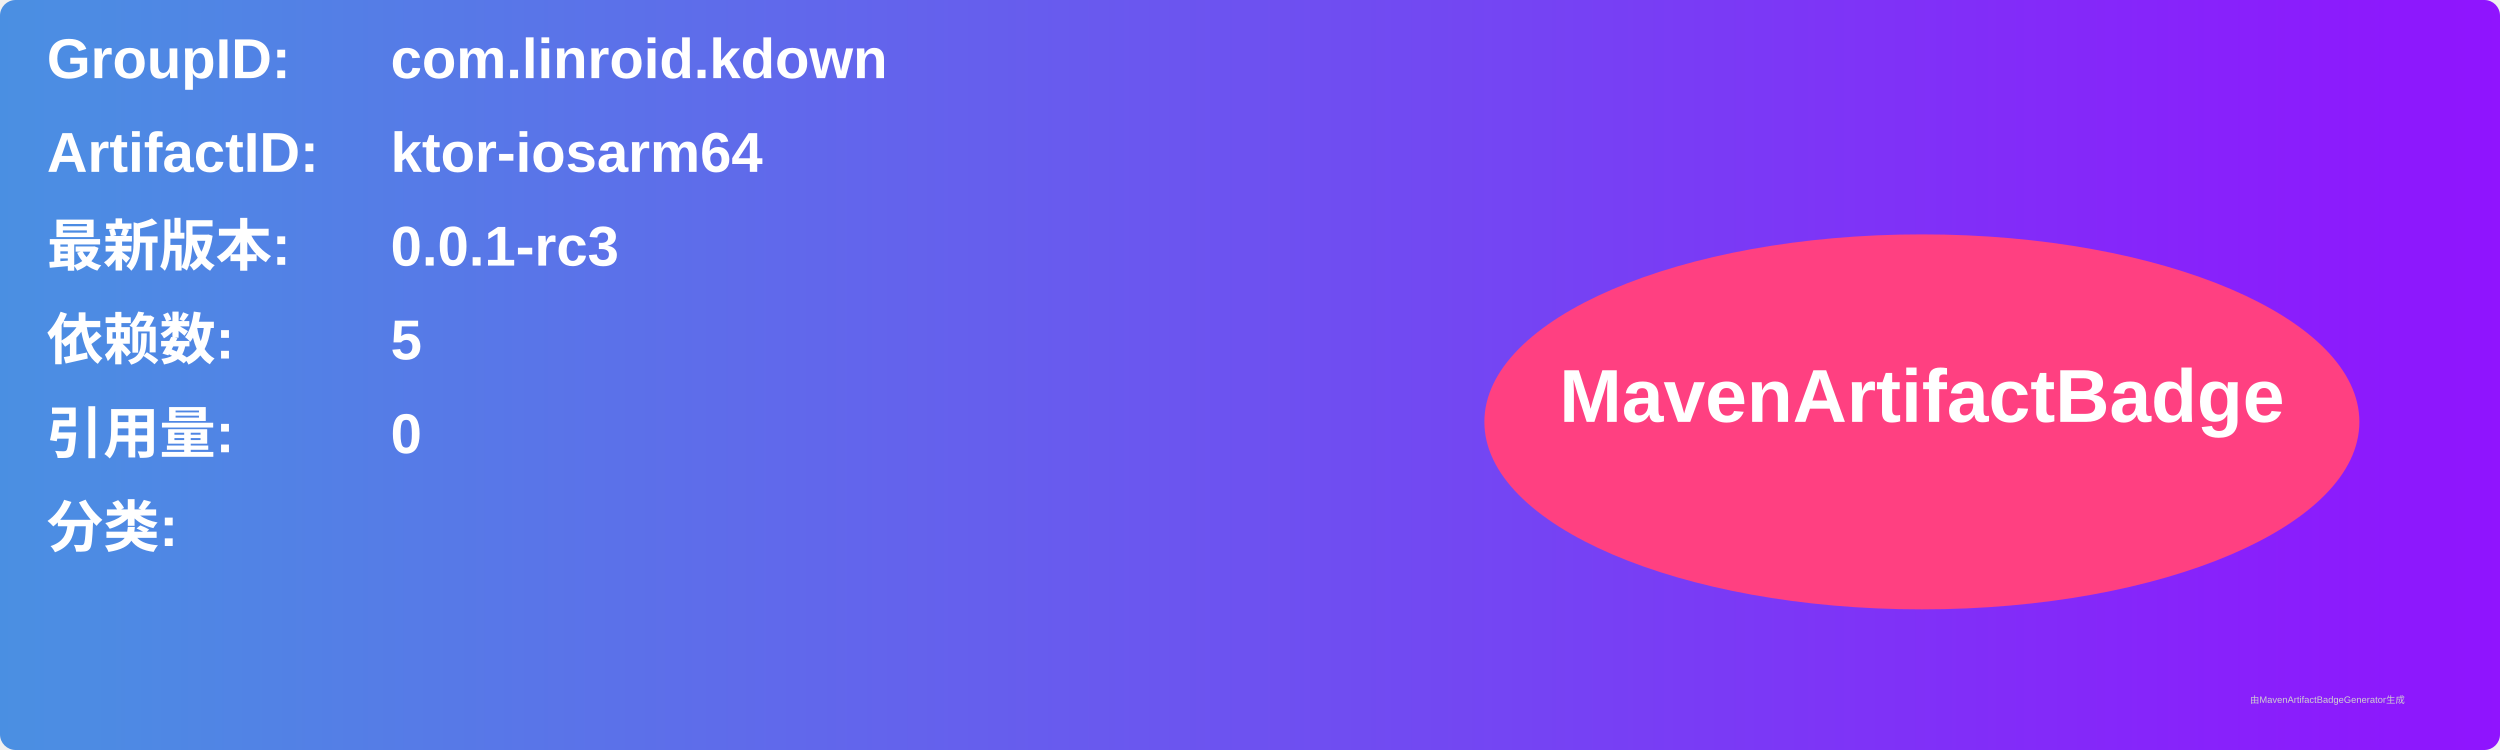
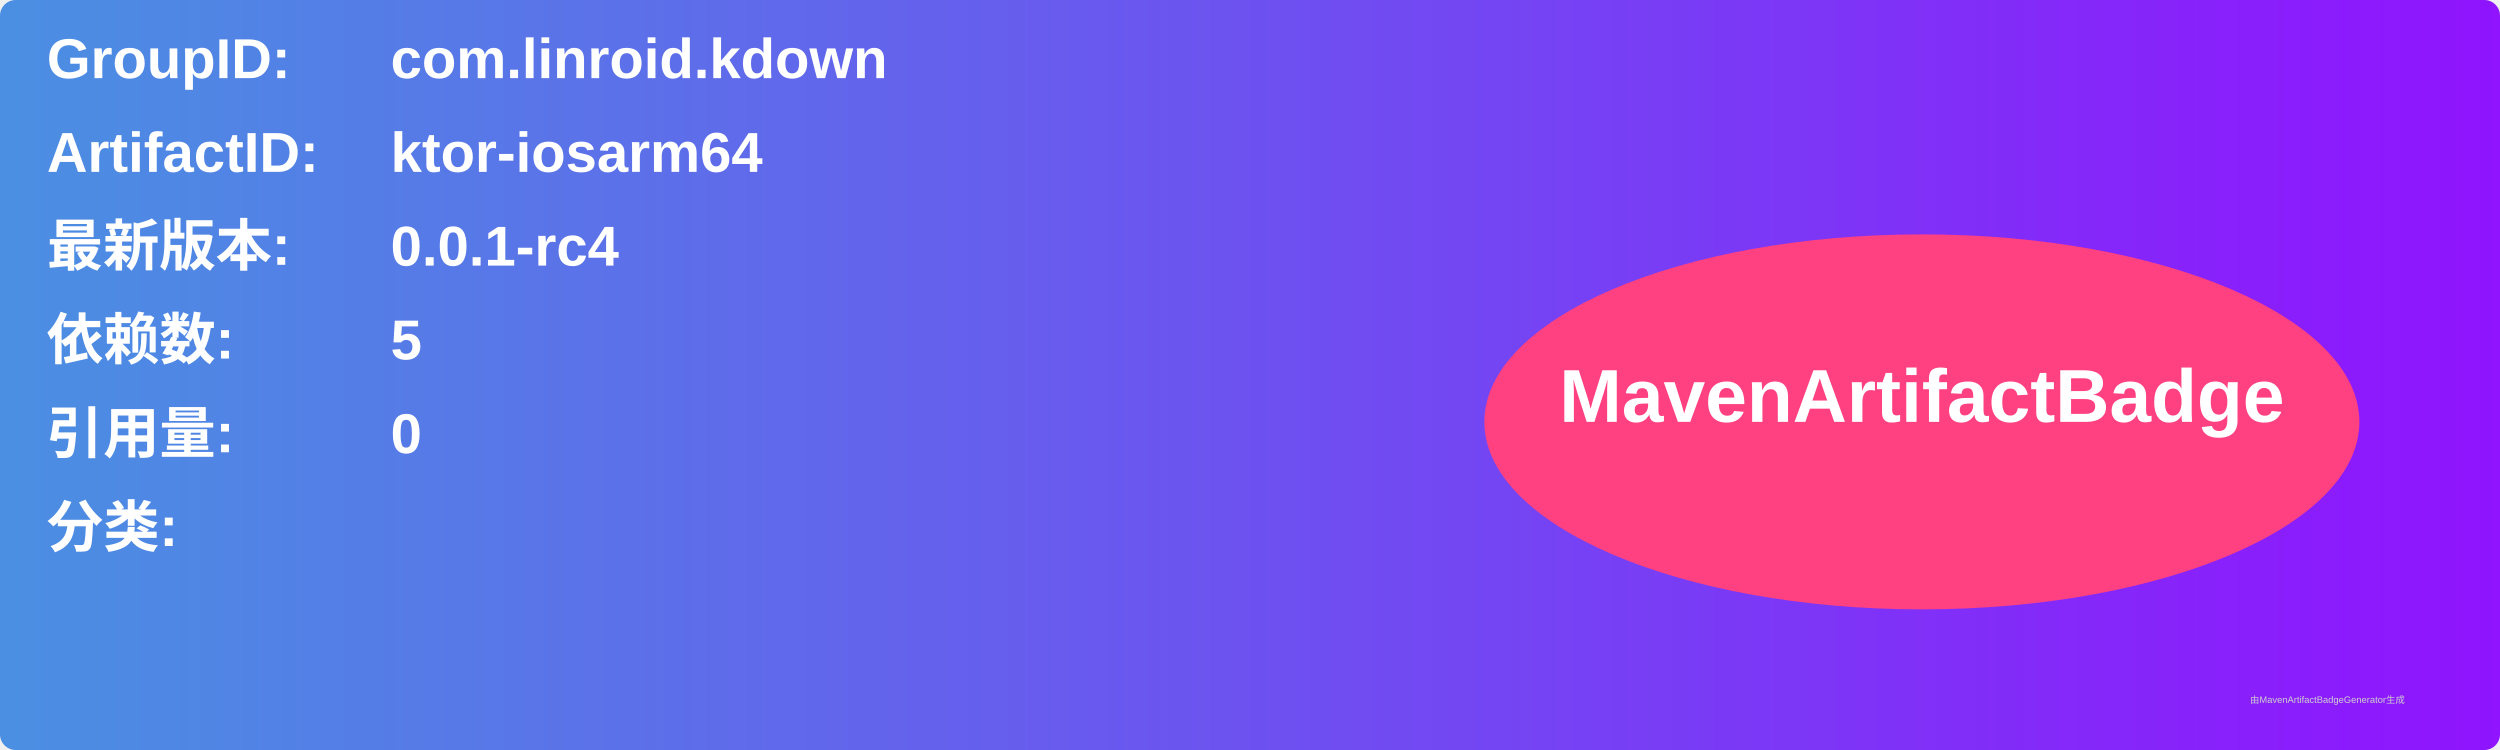
<svg xmlns="http://www.w3.org/2000/svg" width="800" height="240" viewBox="0 0 800 240">
  <linearGradient id="grad" x1="0%" y1="0%" x2="100%" y2="0%">
    <stop offset="0%" stop-color="#4a90e2" />
    <stop offset="100%" stop-color="#9013fe" />
  </linearGradient>
  <rect width="100%" height="100%" rx="5" ry="5" fill="url(#grad)" />
  <g transform="translate(15, 15)">
    <text x="0" y="10" font-family="Arial" font-size="18" fill="white" font-weight="bold" width="260">GroupID:</text>
    <text x="110" y="10" font-family="Arial" font-size="18" fill="white" font-weight="bold" width="460">com.linroid.kdown</text>
    <text x="0" y="40" font-family="Arial" font-size="18" fill="white" font-weight="bold" width="260">ArtifactID:</text>
    <text x="110" y="40" font-family="Arial" font-size="18" fill="white" font-weight="bold" width="460">ktor-iosarm64</text>
    <text x="0" y="70" font-family="Arial" font-size="18" fill="white" font-weight="bold">最新版本:</text>
    <text x="110" y="70" font-family="Arial" font-size="18" fill="white" font-weight="bold">
-       <tspan font-weight="bold">0.0.1-rc3</tspan>
+       <tspan font-weight="bold">0.0.1-rc4</tspan>
    </text>
    <text x="0" y="100" font-family="Arial" font-size="18" fill="white" font-weight="bold">依赖数: </text>
    <text x="110" y="100" font-family="Arial" font-size="18" fill="white">
      <tspan font-weight="bold">5</tspan>
    </text>
    <text x="0" y="130" font-family="Arial" font-size="18" fill="white" font-weight="bold">引用量: </text>
    <text x="110" y="130" font-family="Arial" font-size="18" fill="white">
      <tspan font-weight="bold">0</tspan>
    </text>
    <text x="0" y="160" font-family="Arial" font-size="18" fill="white" font-weight="bold">分类:</text>
    <text x="10" y="190" font-family="Arial" font-size="10" fill="white">
      <tspan font-weight="bold" />
    </text>
    <ellipse cx="600" cy="120" rx="140" ry="60" fill="#ff4081" />
    <text x="600" y="120" text-anchor="middle" font-family="Arial" font-size="24" fill="white" font-weight="bold">MavenArtifactBadge</text>
  </g>
  <text x="720" y="225" font-family="Arial" font-size="3" fill="#d0d0d0">由MavenArtifactBadgeGenerator生成</text>
</svg>
